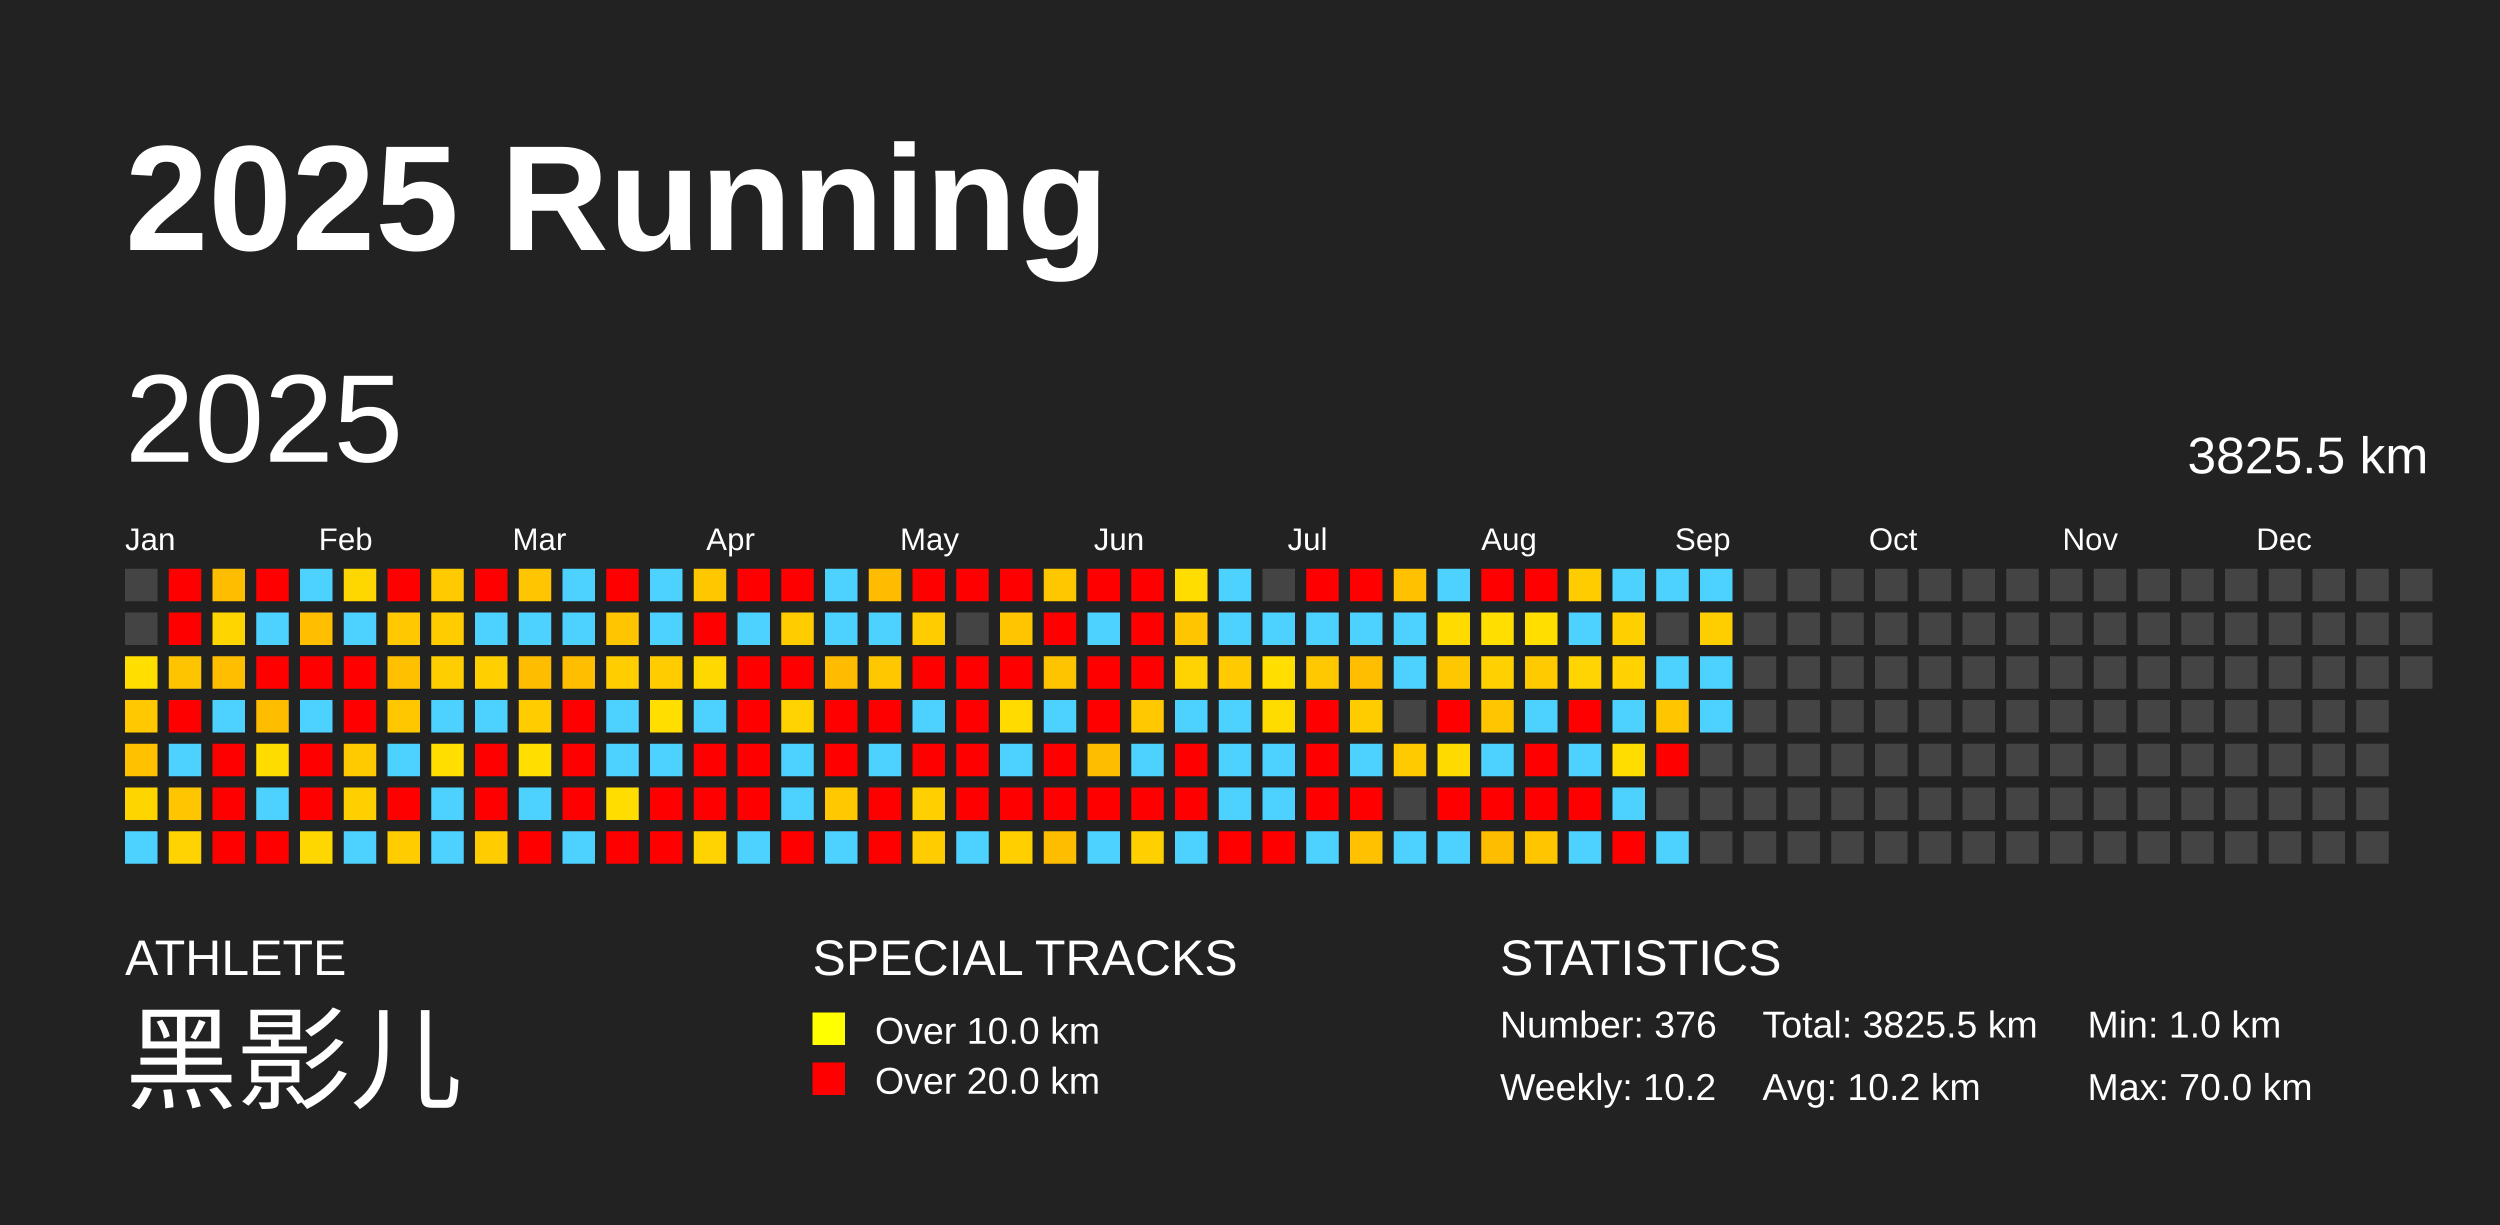
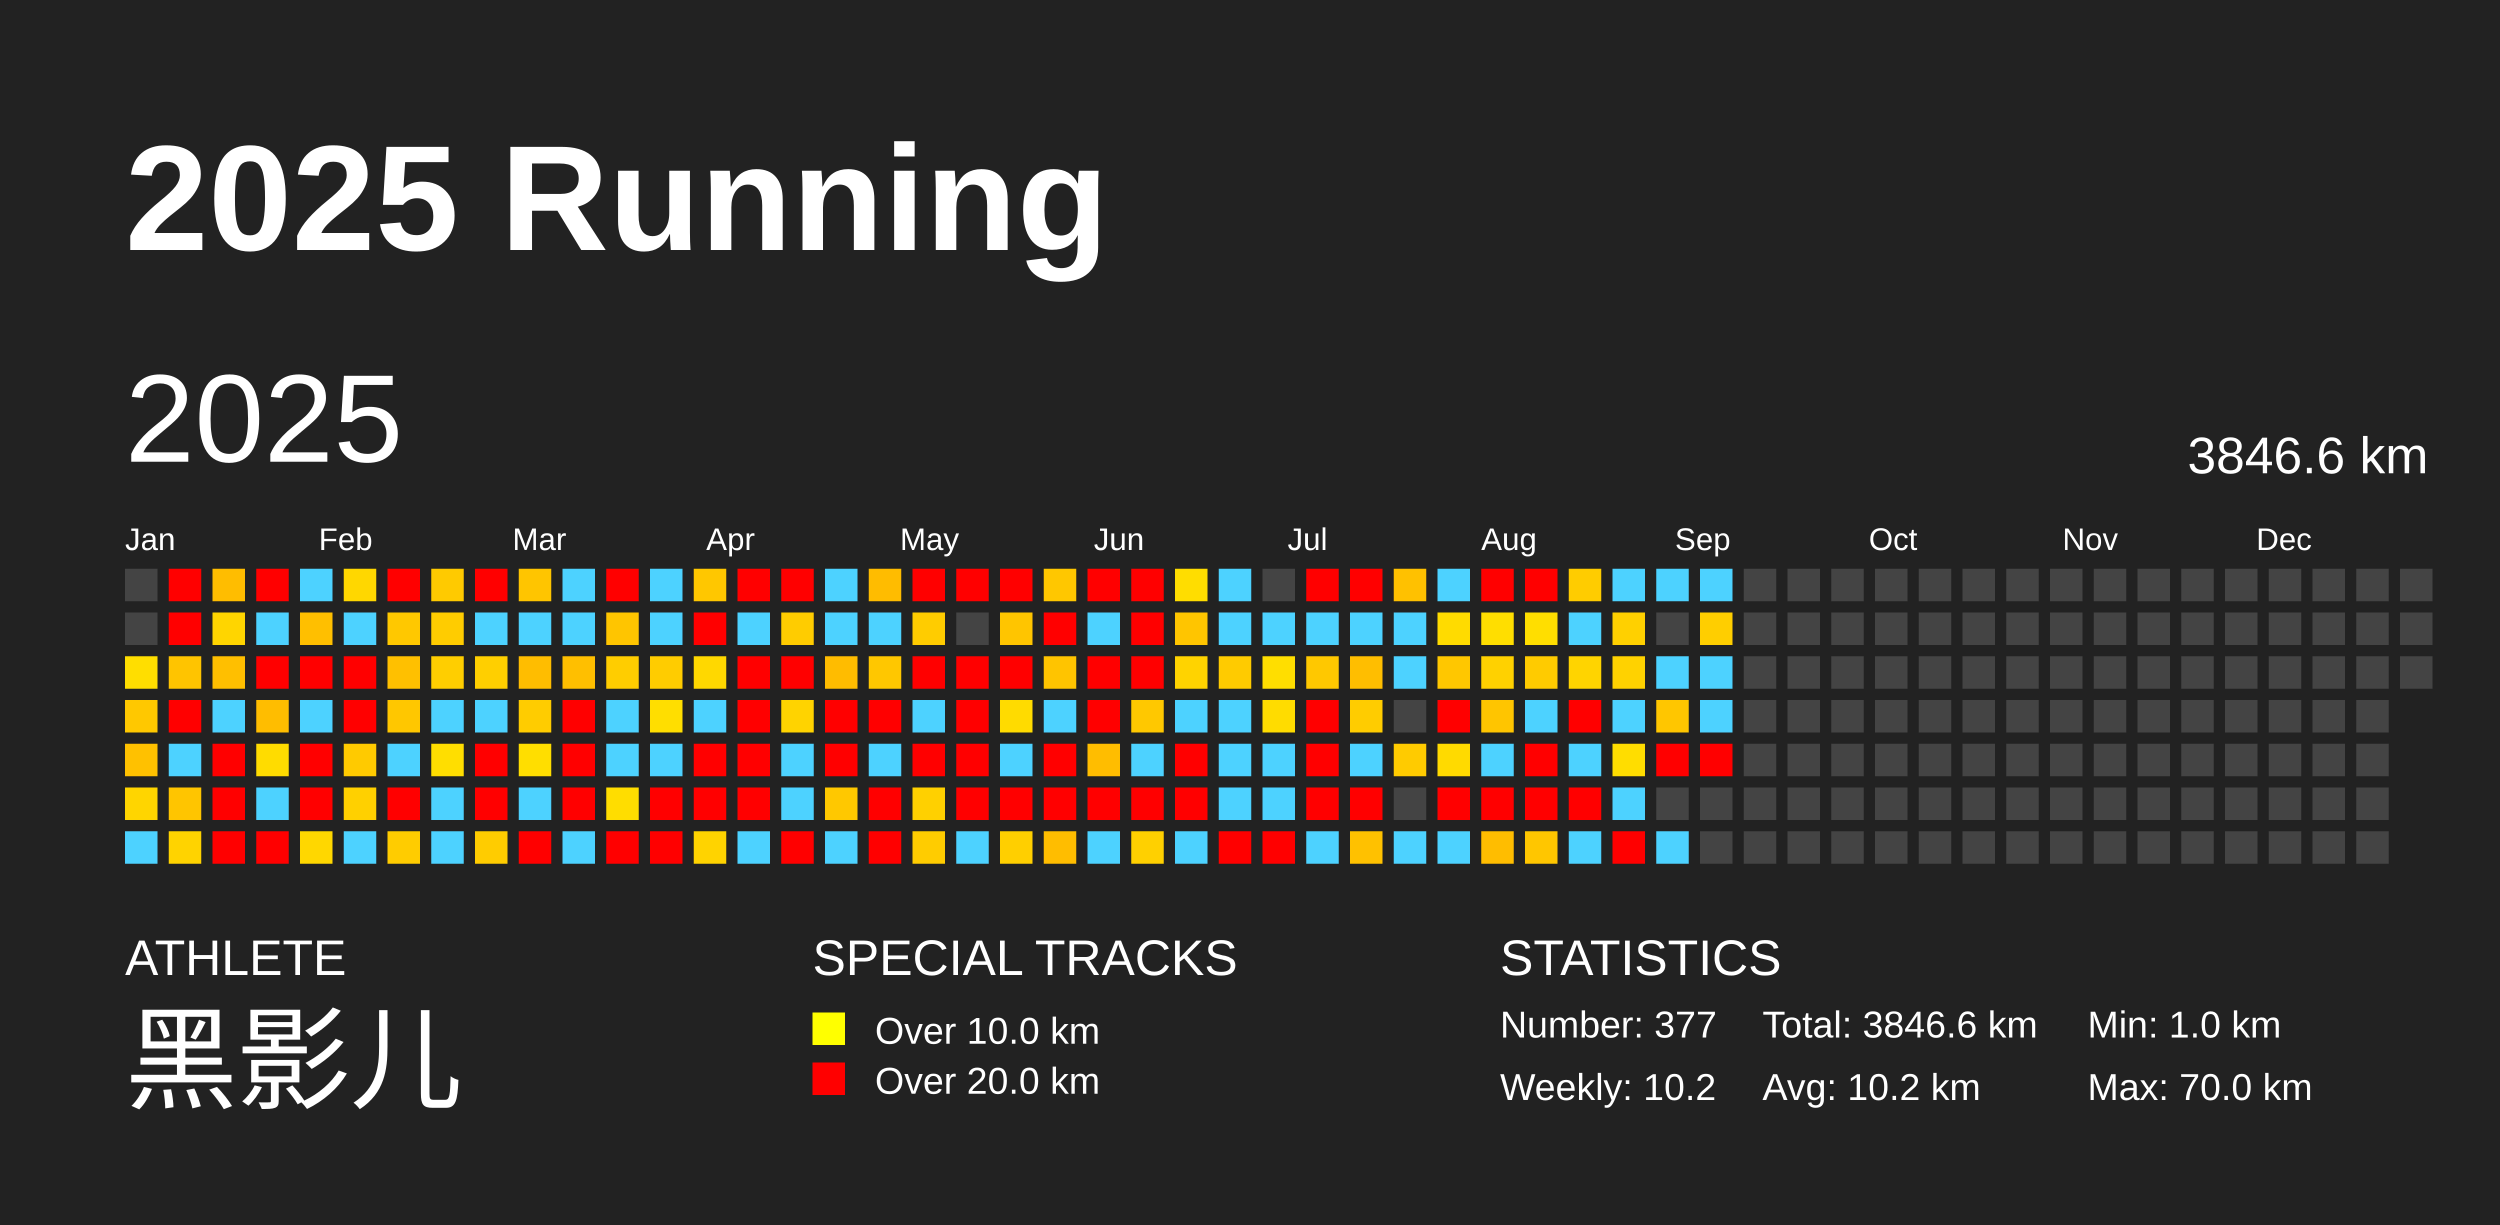
<svg xmlns="http://www.w3.org/2000/svg" baseProfile="full" height="98mm" version="1.1" viewBox="0,0,200,98" width="200mm">
  <defs />
  <rect fill="#222222" height="98" width="200" x="0" y="0" />
  <text fill="#FFFFFF" style="font-size:12px; font-family:Arial; font-weight:bold;" x="10" y="20">2025 Running</text>
  <text fill="#FFFFFF" style="font-size:4px; font-family:Arial" x="10" y="78">ATHLETE</text>
  <text fill="#FFFFFF" style="font-size:9px; font-family:Arial" x="10" y="88">黑影儿</text>
  <text fill="#FFFFFF" style="font-size:4px; font-family:Arial" x="65" y="78">SPECIAL TRACKS</text>
  <rect fill="yellow" height="2.6" width="2.6" x="65" y="81" />
  <text fill="#FFFFFF" style="font-size:3px; font-family:Arial" x="70" y="83.5">Over 10.0 km</text>
  <rect fill="red" height="2.6" width="2.6" x="65" y="85" />
  <text fill="#FFFFFF" style="font-size:3px; font-family:Arial" x="70" y="87.5">Over 20.0 km</text>
  <text fill="#FFFFFF" style="font-size:4px; font-family:Arial" x="120" y="78">STATISTICS</text>
-   <text fill="#FFFFFF" style="font-size:3px; font-family:Arial" x="120" y="83">Number: 376</text>
+   <text fill="#FFFFFF" style="font-size:3px; font-family:Arial" x="120" y="83">Number: 377</text>
  <text fill="#FFFFFF" style="font-size:3px; font-family:Arial" x="120" y="88">Weekly: 10.2</text>
-   <text fill="#FFFFFF" style="font-size:3px; font-family:Arial" x="141" y="83">Total: 3825.5 km</text>
+   <text fill="#FFFFFF" style="font-size:3px; font-family:Arial" x="141" y="83">Total: 3846.6 km</text>
  <text fill="#FFFFFF" style="font-size:3px; font-family:Arial" x="141" y="88">Avg: 10.2 km</text>
  <text fill="#FFFFFF" style="font-size:3px; font-family:Arial" x="167" y="83">Min: 1.0 km</text>
  <text fill="#FFFFFF" style="font-size:3px; font-family:Arial" x="167" y="88">Max: 70.0 km</text>
  <text dominant-baseline="hanging" fill="#FFFFFF" style="font-size:10.0px; font-family:Arial;" x="10" y="30">2025</text>
-   <text dominant-baseline="hanging" fill="#FFFFFF" style="font-size:4.125px; font-family:Arial;" x="175" y="35">3825.5 km</text>
+   <text dominant-baseline="hanging" fill="#FFFFFF" style="font-size:4.125px; font-family:Arial;" x="175" y="35">3846.6 km</text>
  <text fill="#FFFFFF" style="font-size:2.5px; font-family:Arial" x="10.0" y="44">Jan</text>
  <text fill="#FFFFFF" style="font-size:2.5px; font-family:Arial" x="25.5" y="44">Feb</text>
  <text fill="#FFFFFF" style="font-size:2.5px; font-family:Arial" x="41.0" y="44">Mar</text>
  <text fill="#FFFFFF" style="font-size:2.5px; font-family:Arial" x="56.5" y="44">Apr</text>
  <text fill="#FFFFFF" style="font-size:2.5px; font-family:Arial" x="72.0" y="44">May</text>
  <text fill="#FFFFFF" style="font-size:2.5px; font-family:Arial" x="87.5" y="44">Jun</text>
  <text fill="#FFFFFF" style="font-size:2.5px; font-family:Arial" x="103.0" y="44">Jul</text>
  <text fill="#FFFFFF" style="font-size:2.5px; font-family:Arial" x="118.5" y="44">Aug</text>
  <text fill="#FFFFFF" style="font-size:2.5px; font-family:Arial" x="134.0" y="44">Sep</text>
  <text fill="#FFFFFF" style="font-size:2.5px; font-family:Arial" x="149.5" y="44">Oct</text>
  <text fill="#FFFFFF" style="font-size:2.5px; font-family:Arial" x="165.0" y="44">Nov</text>
  <text fill="#FFFFFF" style="font-size:2.5px; font-family:Arial" x="180.5" y="44">Dec</text>
  <rect fill="#444444" height="2.6" width="2.6" x="10.0" y="45.5" />
  <rect fill="#444444" height="2.6" width="2.6" x="10.0" y="49.0" />
  <rect fill="#ffde00" height="2.6" width="2.6" x="10.0" y="52.5" />
  <rect fill="#ffc800" height="2.6" width="2.6" x="10.0" y="56.0" />
  <rect fill="#ffc100" height="2.6" width="2.6" x="10.0" y="59.5" />
  <rect fill="#ffd500" height="2.6" width="2.6" x="10.0" y="63.0" />
  <rect fill="#4dd2ff" height="2.6" width="2.6" x="10.0" y="66.5" />
  <rect fill="red" height="2.6" width="2.6" x="13.5" y="45.5" />
  <rect fill="red" height="2.6" width="2.6" x="13.5" y="49.0" />
  <rect fill="#ffc400" height="2.6" width="2.6" x="13.5" y="52.5" />
  <rect fill="red" height="2.6" width="2.6" x="13.5" y="56.0" />
  <rect fill="#4dd2ff" height="2.6" width="2.6" x="13.5" y="59.5" />
  <rect fill="#ffc500" height="2.6" width="2.6" x="13.5" y="63.0" />
  <rect fill="#ffd300" height="2.6" width="2.6" x="13.5" y="66.5" />
  <rect fill="#ffbd00" height="2.6" width="2.6" x="17.0" y="45.5" />
  <rect fill="#ffd500" height="2.6" width="2.6" x="17.0" y="49.0" />
  <rect fill="#ffbf00" height="2.6" width="2.6" x="17.0" y="52.5" />
  <rect fill="#4dd2ff" height="2.6" width="2.6" x="17.0" y="56.0" />
  <rect fill="red" height="2.6" width="2.6" x="17.0" y="59.5" />
  <rect fill="red" height="2.6" width="2.6" x="17.0" y="63.0" />
  <rect fill="red" height="2.6" width="2.6" x="17.0" y="66.5" />
  <rect fill="red" height="2.6" width="2.6" x="20.5" y="45.5" />
  <rect fill="#4dd2ff" height="2.6" width="2.6" x="20.5" y="49.0" />
  <rect fill="red" height="2.6" width="2.6" x="20.5" y="52.5" />
  <rect fill="#ffbd00" height="2.6" width="2.6" x="20.5" y="56.0" />
  <rect fill="#ffdc00" height="2.6" width="2.6" x="20.5" y="59.5" />
  <rect fill="#4dd2ff" height="2.6" width="2.6" x="20.5" y="63.0" />
  <rect fill="red" height="2.6" width="2.6" x="20.5" y="66.5" />
  <rect fill="#4dd2ff" height="2.6" width="2.6" x="24.0" y="45.5" />
  <rect fill="#ffbf00" height="2.6" width="2.6" x="24.0" y="49.0" />
  <rect fill="red" height="2.6" width="2.6" x="24.0" y="52.5" />
  <rect fill="#4dd2ff" height="2.6" width="2.6" x="24.0" y="56.0" />
  <rect fill="red" height="2.6" width="2.6" x="24.0" y="59.5" />
  <rect fill="red" height="2.6" width="2.6" x="24.0" y="63.0" />
  <rect fill="#ffd700" height="2.6" width="2.6" x="24.0" y="66.5" />
  <rect fill="#ffd700" height="2.6" width="2.6" x="27.5" y="45.5" />
  <rect fill="#4dd2ff" height="2.6" width="2.6" x="27.5" y="49.0" />
  <rect fill="red" height="2.6" width="2.6" x="27.5" y="52.5" />
  <rect fill="red" height="2.6" width="2.6" x="27.5" y="56.0" />
  <rect fill="#ffca00" height="2.6" width="2.6" x="27.5" y="59.5" />
  <rect fill="#ffd000" height="2.6" width="2.6" x="27.5" y="63.0" />
  <rect fill="#4dd2ff" height="2.6" width="2.6" x="27.5" y="66.5" />
  <rect fill="red" height="2.6" width="2.6" x="31.0" y="45.5" />
  <rect fill="#ffc800" height="2.6" width="2.6" x="31.0" y="49.0" />
  <rect fill="#ffc000" height="2.6" width="2.6" x="31.0" y="52.5" />
  <rect fill="#ffc700" height="2.6" width="2.6" x="31.0" y="56.0" />
  <rect fill="#4dd2ff" height="2.6" width="2.6" x="31.0" y="59.5" />
  <rect fill="red" height="2.6" width="2.6" x="31.0" y="63.0" />
  <rect fill="#ffcc00" height="2.6" width="2.6" x="31.0" y="66.5" />
  <rect fill="#ffca00" height="2.6" width="2.6" x="34.5" y="45.5" />
  <rect fill="#ffcc00" height="2.6" width="2.6" x="34.5" y="49.0" />
  <rect fill="#ffce00" height="2.6" width="2.6" x="34.5" y="52.5" />
  <rect fill="#4dd2ff" height="2.6" width="2.6" x="34.5" y="56.0" />
  <rect fill="#ffde00" height="2.6" width="2.6" x="34.5" y="59.5" />
  <rect fill="#4dd2ff" height="2.6" width="2.6" x="34.5" y="63.0" />
  <rect fill="#4dd2ff" height="2.6" width="2.6" x="34.5" y="66.5" />
  <rect fill="red" height="2.6" width="2.6" x="38.0" y="45.5" />
  <rect fill="#4dd2ff" height="2.6" width="2.6" x="38.0" y="49.0" />
  <rect fill="#ffcf00" height="2.6" width="2.6" x="38.0" y="52.5" />
  <rect fill="#4dd2ff" height="2.6" width="2.6" x="38.0" y="56.0" />
  <rect fill="red" height="2.6" width="2.6" x="38.0" y="59.5" />
  <rect fill="red" height="2.6" width="2.6" x="38.0" y="63.0" />
  <rect fill="#ffcc00" height="2.6" width="2.6" x="38.0" y="66.5" />
  <rect fill="#ffc500" height="2.6" width="2.6" x="41.5" y="45.5" />
  <rect fill="#4dd2ff" height="2.6" width="2.6" x="41.5" y="49.0" />
  <rect fill="#ffbd00" height="2.6" width="2.6" x="41.5" y="52.5" />
  <rect fill="#ffcc00" height="2.6" width="2.6" x="41.5" y="56.0" />
  <rect fill="#ffde00" height="2.6" width="2.6" x="41.5" y="59.5" />
  <rect fill="#4dd2ff" height="2.6" width="2.6" x="41.5" y="63.0" />
  <rect fill="red" height="2.6" width="2.6" x="41.5" y="66.5" />
  <rect fill="#4dd2ff" height="2.6" width="2.6" x="45.0" y="45.5" />
  <rect fill="#4dd2ff" height="2.6" width="2.6" x="45.0" y="49.0" />
  <rect fill="#ffbf00" height="2.6" width="2.6" x="45.0" y="52.5" />
  <rect fill="red" height="2.6" width="2.6" x="45.0" y="56.0" />
  <rect fill="red" height="2.6" width="2.6" x="45.0" y="59.5" />
  <rect fill="red" height="2.6" width="2.6" x="45.0" y="63.0" />
  <rect fill="#4dd2ff" height="2.6" width="2.6" x="45.0" y="66.5" />
  <rect fill="red" height="2.6" width="2.6" x="48.5" y="45.5" />
  <rect fill="#ffc500" height="2.6" width="2.6" x="48.5" y="49.0" />
  <rect fill="#ffcd00" height="2.6" width="2.6" x="48.5" y="52.5" />
  <rect fill="#4dd2ff" height="2.6" width="2.6" x="48.5" y="56.0" />
  <rect fill="#4dd2ff" height="2.6" width="2.6" x="48.5" y="59.5" />
  <rect fill="#ffdd00" height="2.6" width="2.6" x="48.5" y="63.0" />
  <rect fill="red" height="2.6" width="2.6" x="48.5" y="66.5" />
  <rect fill="#4dd2ff" height="2.6" width="2.6" x="52.0" y="45.5" />
  <rect fill="#4dd2ff" height="2.6" width="2.6" x="52.0" y="49.0" />
  <rect fill="#ffcc00" height="2.6" width="2.6" x="52.0" y="52.5" />
  <rect fill="#ffde00" height="2.6" width="2.6" x="52.0" y="56.0" />
  <rect fill="#4dd2ff" height="2.6" width="2.6" x="52.0" y="59.5" />
  <rect fill="red" height="2.6" width="2.6" x="52.0" y="63.0" />
  <rect fill="red" height="2.6" width="2.6" x="52.0" y="66.5" />
  <rect fill="#ffc700" height="2.6" width="2.6" x="55.5" y="45.5" />
  <rect fill="red" height="2.6" width="2.6" x="55.5" y="49.0" />
  <rect fill="#ffd800" height="2.6" width="2.6" x="55.5" y="52.5" />
  <rect fill="#4dd2ff" height="2.6" width="2.6" x="55.5" y="56.0" />
  <rect fill="red" height="2.6" width="2.6" x="55.5" y="59.5" />
  <rect fill="red" height="2.6" width="2.6" x="55.5" y="63.0" />
  <rect fill="#ffd300" height="2.6" width="2.6" x="55.5" y="66.5" />
  <rect fill="red" height="2.6" width="2.6" x="59.0" y="45.5" />
  <rect fill="#4dd2ff" height="2.6" width="2.6" x="59.0" y="49.0" />
  <rect fill="red" height="2.6" width="2.6" x="59.0" y="52.5" />
  <rect fill="red" height="2.6" width="2.6" x="59.0" y="56.0" />
  <rect fill="red" height="2.6" width="2.6" x="59.0" y="59.5" />
  <rect fill="red" height="2.6" width="2.6" x="59.0" y="63.0" />
  <rect fill="#4dd2ff" height="2.6" width="2.6" x="59.0" y="66.5" />
  <rect fill="red" height="2.6" width="2.6" x="62.5" y="45.5" />
  <rect fill="#ffcc00" height="2.6" width="2.6" x="62.5" y="49.0" />
  <rect fill="red" height="2.6" width="2.6" x="62.5" y="52.5" />
  <rect fill="#ffd300" height="2.6" width="2.6" x="62.5" y="56.0" />
  <rect fill="#4dd2ff" height="2.6" width="2.6" x="62.5" y="59.5" />
  <rect fill="#4dd2ff" height="2.6" width="2.6" x="62.5" y="63.0" />
  <rect fill="red" height="2.6" width="2.6" x="62.5" y="66.5" />
  <rect fill="#4dd2ff" height="2.6" width="2.6" x="66.0" y="45.5" />
  <rect fill="#4dd2ff" height="2.6" width="2.6" x="66.0" y="49.0" />
  <rect fill="#ffbc00" height="2.6" width="2.6" x="66.0" y="52.5" />
  <rect fill="red" height="2.6" width="2.6" x="66.0" y="56.0" />
  <rect fill="red" height="2.6" width="2.6" x="66.0" y="59.5" />
  <rect fill="#ffc800" height="2.6" width="2.6" x="66.0" y="63.0" />
  <rect fill="#4dd2ff" height="2.6" width="2.6" x="66.0" y="66.5" />
  <rect fill="#ffbc00" height="2.6" width="2.6" x="69.5" y="45.5" />
  <rect fill="#4dd2ff" height="2.6" width="2.6" x="69.5" y="49.0" />
  <rect fill="#ffc700" height="2.6" width="2.6" x="69.5" y="52.5" />
  <rect fill="red" height="2.6" width="2.6" x="69.5" y="56.0" />
  <rect fill="#4dd2ff" height="2.6" width="2.6" x="69.5" y="59.5" />
  <rect fill="red" height="2.6" width="2.6" x="69.5" y="63.0" />
  <rect fill="red" height="2.6" width="2.6" x="69.5" y="66.5" />
  <rect fill="red" height="2.6" width="2.6" x="73.0" y="45.5" />
  <rect fill="#ffcc00" height="2.6" width="2.6" x="73.0" y="49.0" />
  <rect fill="red" height="2.6" width="2.6" x="73.0" y="52.5" />
  <rect fill="#4dd2ff" height="2.6" width="2.6" x="73.0" y="56.0" />
  <rect fill="red" height="2.6" width="2.6" x="73.0" y="59.5" />
  <rect fill="#ffd000" height="2.6" width="2.6" x="73.0" y="63.0" />
  <rect fill="#ffcc00" height="2.6" width="2.6" x="73.0" y="66.5" />
  <rect fill="red" height="2.6" width="2.6" x="76.5" y="45.5" />
  <rect fill="#444444" height="2.6" width="2.6" x="76.5" y="49.0" />
  <rect fill="red" height="2.6" width="2.6" x="76.5" y="52.5" />
  <rect fill="red" height="2.6" width="2.6" x="76.5" y="56.0" />
  <rect fill="red" height="2.6" width="2.6" x="76.5" y="59.5" />
  <rect fill="red" height="2.6" width="2.6" x="76.5" y="63.0" />
  <rect fill="#4dd2ff" height="2.6" width="2.6" x="76.5" y="66.5" />
  <rect fill="red" height="2.6" width="2.6" x="80.0" y="45.5" />
  <rect fill="#ffc500" height="2.6" width="2.6" x="80.0" y="49.0" />
  <rect fill="red" height="2.6" width="2.6" x="80.0" y="52.5" />
  <rect fill="#ffdb00" height="2.6" width="2.6" x="80.0" y="56.0" />
  <rect fill="#4dd2ff" height="2.6" width="2.6" x="80.0" y="59.5" />
  <rect fill="red" height="2.6" width="2.6" x="80.0" y="63.0" />
  <rect fill="#ffcf00" height="2.6" width="2.6" x="80.0" y="66.5" />
  <rect fill="#ffc700" height="2.6" width="2.6" x="83.5" y="45.5" />
  <rect fill="red" height="2.6" width="2.6" x="83.5" y="49.0" />
  <rect fill="#ffc400" height="2.6" width="2.6" x="83.5" y="52.5" />
  <rect fill="#4dd2ff" height="2.6" width="2.6" x="83.5" y="56.0" />
  <rect fill="red" height="2.6" width="2.6" x="83.5" y="59.5" />
  <rect fill="red" height="2.6" width="2.6" x="83.5" y="63.0" />
  <rect fill="#ffbd00" height="2.6" width="2.6" x="83.5" y="66.5" />
  <rect fill="red" height="2.6" width="2.6" x="87.0" y="45.5" />
  <rect fill="#4dd2ff" height="2.6" width="2.6" x="87.0" y="49.0" />
  <rect fill="red" height="2.6" width="2.6" x="87.0" y="52.5" />
  <rect fill="red" height="2.6" width="2.6" x="87.0" y="56.0" />
  <rect fill="#ffbd00" height="2.6" width="2.6" x="87.0" y="59.5" />
  <rect fill="red" height="2.6" width="2.6" x="87.0" y="63.0" />
  <rect fill="#4dd2ff" height="2.6" width="2.6" x="87.0" y="66.5" />
  <rect fill="red" height="2.6" width="2.6" x="90.5" y="45.5" />
  <rect fill="red" height="2.6" width="2.6" x="90.5" y="49.0" />
  <rect fill="red" height="2.6" width="2.6" x="90.5" y="52.5" />
  <rect fill="#ffc800" height="2.6" width="2.6" x="90.5" y="56.0" />
  <rect fill="#4dd2ff" height="2.6" width="2.6" x="90.5" y="59.5" />
  <rect fill="red" height="2.6" width="2.6" x="90.5" y="63.0" />
  <rect fill="#ffd000" height="2.6" width="2.6" x="90.5" y="66.5" />
  <rect fill="#ffdd00" height="2.6" width="2.6" x="94.0" y="45.5" />
  <rect fill="#ffc500" height="2.6" width="2.6" x="94.0" y="49.0" />
  <rect fill="#ffd300" height="2.6" width="2.6" x="94.0" y="52.5" />
  <rect fill="#4dd2ff" height="2.6" width="2.6" x="94.0" y="56.0" />
  <rect fill="red" height="2.6" width="2.6" x="94.0" y="59.5" />
  <rect fill="red" height="2.6" width="2.6" x="94.0" y="63.0" />
  <rect fill="#4dd2ff" height="2.6" width="2.6" x="94.0" y="66.5" />
  <rect fill="#4dd2ff" height="2.6" width="2.6" x="97.5" y="45.5" />
  <rect fill="#4dd2ff" height="2.6" width="2.6" x="97.5" y="49.0" />
  <rect fill="#ffcb00" height="2.6" width="2.6" x="97.5" y="52.5" />
  <rect fill="#4dd2ff" height="2.6" width="2.6" x="97.5" y="56.0" />
  <rect fill="#4dd2ff" height="2.6" width="2.6" x="97.5" y="59.5" />
  <rect fill="#4dd2ff" height="2.6" width="2.6" x="97.5" y="63.0" />
  <rect fill="red" height="2.6" width="2.6" x="97.5" y="66.5" />
  <rect fill="#444444" height="2.6" width="2.6" x="101.0" y="45.5" />
  <rect fill="#4dd2ff" height="2.6" width="2.6" x="101.0" y="49.0" />
  <rect fill="#ffde00" height="2.6" width="2.6" x="101.0" y="52.5" />
  <rect fill="#ffdc00" height="2.6" width="2.6" x="101.0" y="56.0" />
  <rect fill="#4dd2ff" height="2.6" width="2.6" x="101.0" y="59.5" />
  <rect fill="#4dd2ff" height="2.6" width="2.6" x="101.0" y="63.0" />
  <rect fill="red" height="2.6" width="2.6" x="101.0" y="66.5" />
  <rect fill="red" height="2.6" width="2.6" x="104.5" y="45.5" />
  <rect fill="#4dd2ff" height="2.6" width="2.6" x="104.5" y="49.0" />
  <rect fill="#ffc800" height="2.6" width="2.6" x="104.5" y="52.5" />
  <rect fill="red" height="2.6" width="2.6" x="104.5" y="56.0" />
  <rect fill="red" height="2.6" width="2.6" x="104.5" y="59.5" />
  <rect fill="red" height="2.6" width="2.6" x="104.5" y="63.0" />
  <rect fill="#4dd2ff" height="2.6" width="2.6" x="104.5" y="66.5" />
  <rect fill="red" height="2.6" width="2.6" x="108.0" y="45.5" />
  <rect fill="#4dd2ff" height="2.6" width="2.6" x="108.0" y="49.0" />
  <rect fill="#ffbe00" height="2.6" width="2.6" x="108.0" y="52.5" />
  <rect fill="#ffcc00" height="2.6" width="2.6" x="108.0" y="56.0" />
  <rect fill="#4dd2ff" height="2.6" width="2.6" x="108.0" y="59.5" />
  <rect fill="red" height="2.6" width="2.6" x="108.0" y="63.0" />
  <rect fill="#ffc100" height="2.6" width="2.6" x="108.0" y="66.5" />
  <rect fill="#ffc100" height="2.6" width="2.6" x="111.5" y="45.5" />
  <rect fill="#4dd2ff" height="2.6" width="2.6" x="111.5" y="49.0" />
  <rect fill="#4dd2ff" height="2.6" width="2.6" x="111.5" y="52.5" />
  <rect fill="#444444" height="2.6" width="2.6" x="111.5" y="56.0" />
  <rect fill="#ffcb00" height="2.6" width="2.6" x="111.5" y="59.5" />
  <rect fill="#444444" height="2.6" width="2.6" x="111.5" y="63.0" />
  <rect fill="#4dd2ff" height="2.6" width="2.6" x="111.5" y="66.5" />
  <rect fill="#4dd2ff" height="2.6" width="2.6" x="115.0" y="45.5" />
  <rect fill="#ffdb00" height="2.6" width="2.6" x="115.0" y="49.0" />
  <rect fill="#ffc700" height="2.6" width="2.6" x="115.0" y="52.5" />
  <rect fill="red" height="2.6" width="2.6" x="115.0" y="56.0" />
  <rect fill="#ffda00" height="2.6" width="2.6" x="115.0" y="59.5" />
  <rect fill="red" height="2.6" width="2.6" x="115.0" y="63.0" />
  <rect fill="#4dd2ff" height="2.6" width="2.6" x="115.0" y="66.5" />
  <rect fill="red" height="2.6" width="2.6" x="118.5" y="45.5" />
  <rect fill="#ffde00" height="2.6" width="2.6" x="118.5" y="49.0" />
  <rect fill="#ffd100" height="2.6" width="2.6" x="118.5" y="52.5" />
  <rect fill="#ffc500" height="2.6" width="2.6" x="118.5" y="56.0" />
  <rect fill="#4dd2ff" height="2.6" width="2.6" x="118.5" y="59.5" />
  <rect fill="red" height="2.6" width="2.6" x="118.5" y="63.0" />
  <rect fill="#ffbd00" height="2.6" width="2.6" x="118.5" y="66.5" />
  <rect fill="red" height="2.6" width="2.6" x="122.0" y="45.5" />
  <rect fill="#ffde00" height="2.6" width="2.6" x="122.0" y="49.0" />
  <rect fill="#ffcb00" height="2.6" width="2.6" x="122.0" y="52.5" />
  <rect fill="#4dd2ff" height="2.6" width="2.6" x="122.0" y="56.0" />
  <rect fill="red" height="2.6" width="2.6" x="122.0" y="59.5" />
  <rect fill="red" height="2.6" width="2.6" x="122.0" y="63.0" />
  <rect fill="#ffc600" height="2.6" width="2.6" x="122.0" y="66.5" />
  <rect fill="#ffcc00" height="2.6" width="2.6" x="125.5" y="45.5" />
  <rect fill="#4dd2ff" height="2.6" width="2.6" x="125.5" y="49.0" />
  <rect fill="#ffd400" height="2.6" width="2.6" x="125.5" y="52.5" />
  <rect fill="red" height="2.6" width="2.6" x="125.5" y="56.0" />
  <rect fill="#4dd2ff" height="2.6" width="2.6" x="125.5" y="59.5" />
  <rect fill="red" height="2.6" width="2.6" x="125.5" y="63.0" />
  <rect fill="#4dd2ff" height="2.6" width="2.6" x="125.5" y="66.5" />
  <rect fill="#4dd2ff" height="2.6" width="2.6" x="129.0" y="45.5" />
  <rect fill="#ffd000" height="2.6" width="2.6" x="129.0" y="49.0" />
  <rect fill="#ffd200" height="2.6" width="2.6" x="129.0" y="52.5" />
  <rect fill="#4dd2ff" height="2.6" width="2.6" x="129.0" y="56.0" />
  <rect fill="#ffdd00" height="2.6" width="2.6" x="129.0" y="59.5" />
  <rect fill="#4dd2ff" height="2.6" width="2.6" x="129.0" y="63.0" />
  <rect fill="red" height="2.6" width="2.6" x="129.0" y="66.5" />
  <rect fill="#4dd2ff" height="2.6" width="2.6" x="132.5" y="45.5" />
  <rect fill="#444444" height="2.6" width="2.6" x="132.5" y="49.0" />
  <rect fill="#4dd2ff" height="2.6" width="2.6" x="132.5" y="52.5" />
  <rect fill="#ffc600" height="2.6" width="2.6" x="132.5" y="56.0" />
  <rect fill="red" height="2.6" width="2.6" x="132.5" y="59.5" />
  <rect fill="#444444" height="2.6" width="2.6" x="132.5" y="63.0" />
  <rect fill="#4dd2ff" height="2.6" width="2.6" x="132.5" y="66.5" />
  <rect fill="#4dd2ff" height="2.6" width="2.6" x="136.0" y="45.5" />
  <rect fill="#ffce00" height="2.6" width="2.6" x="136.0" y="49.0" />
  <rect fill="#4dd2ff" height="2.6" width="2.6" x="136.0" y="52.5" />
  <rect fill="#4dd2ff" height="2.6" width="2.6" x="136.0" y="56.0" />
-   <rect fill="#444444" height="2.6" width="2.6" x="136.0" y="59.5" />
+   <rect fill="red" height="2.6" width="2.6" x="136.0" y="59.5" />
  <rect fill="#444444" height="2.6" width="2.6" x="136.0" y="63.0" />
  <rect fill="#444444" height="2.6" width="2.6" x="136.0" y="66.5" />
  <rect fill="#444444" height="2.6" width="2.6" x="139.5" y="45.5" />
  <rect fill="#444444" height="2.6" width="2.6" x="139.5" y="49.0" />
  <rect fill="#444444" height="2.6" width="2.6" x="139.5" y="52.5" />
  <rect fill="#444444" height="2.6" width="2.6" x="139.5" y="56.0" />
  <rect fill="#444444" height="2.6" width="2.6" x="139.5" y="59.5" />
  <rect fill="#444444" height="2.6" width="2.6" x="139.5" y="63.0" />
  <rect fill="#444444" height="2.6" width="2.6" x="139.5" y="66.5" />
  <rect fill="#444444" height="2.6" width="2.6" x="143.0" y="45.5" />
  <rect fill="#444444" height="2.6" width="2.6" x="143.0" y="49.0" />
  <rect fill="#444444" height="2.6" width="2.6" x="143.0" y="52.5" />
  <rect fill="#444444" height="2.6" width="2.6" x="143.0" y="56.0" />
  <rect fill="#444444" height="2.6" width="2.6" x="143.0" y="59.5" />
  <rect fill="#444444" height="2.6" width="2.6" x="143.0" y="63.0" />
  <rect fill="#444444" height="2.6" width="2.6" x="143.0" y="66.5" />
  <rect fill="#444444" height="2.6" width="2.6" x="146.5" y="45.5" />
  <rect fill="#444444" height="2.6" width="2.6" x="146.5" y="49.0" />
  <rect fill="#444444" height="2.6" width="2.6" x="146.5" y="52.5" />
  <rect fill="#444444" height="2.6" width="2.6" x="146.5" y="56.0" />
  <rect fill="#444444" height="2.6" width="2.6" x="146.5" y="59.5" />
  <rect fill="#444444" height="2.6" width="2.6" x="146.5" y="63.0" />
  <rect fill="#444444" height="2.6" width="2.6" x="146.5" y="66.5" />
  <rect fill="#444444" height="2.6" width="2.6" x="150.0" y="45.5" />
  <rect fill="#444444" height="2.6" width="2.6" x="150.0" y="49.0" />
  <rect fill="#444444" height="2.6" width="2.6" x="150.0" y="52.5" />
  <rect fill="#444444" height="2.6" width="2.6" x="150.0" y="56.0" />
  <rect fill="#444444" height="2.6" width="2.6" x="150.0" y="59.5" />
  <rect fill="#444444" height="2.6" width="2.6" x="150.0" y="63.0" />
  <rect fill="#444444" height="2.6" width="2.6" x="150.0" y="66.5" />
  <rect fill="#444444" height="2.6" width="2.6" x="153.5" y="45.5" />
  <rect fill="#444444" height="2.6" width="2.6" x="153.5" y="49.0" />
  <rect fill="#444444" height="2.6" width="2.6" x="153.5" y="52.5" />
  <rect fill="#444444" height="2.6" width="2.6" x="153.5" y="56.0" />
  <rect fill="#444444" height="2.6" width="2.6" x="153.5" y="59.5" />
  <rect fill="#444444" height="2.6" width="2.6" x="153.5" y="63.0" />
  <rect fill="#444444" height="2.6" width="2.6" x="153.5" y="66.5" />
  <rect fill="#444444" height="2.6" width="2.6" x="157.0" y="45.5" />
  <rect fill="#444444" height="2.6" width="2.6" x="157.0" y="49.0" />
  <rect fill="#444444" height="2.6" width="2.6" x="157.0" y="52.5" />
  <rect fill="#444444" height="2.6" width="2.6" x="157.0" y="56.0" />
  <rect fill="#444444" height="2.6" width="2.6" x="157.0" y="59.5" />
  <rect fill="#444444" height="2.6" width="2.6" x="157.0" y="63.0" />
  <rect fill="#444444" height="2.6" width="2.6" x="157.0" y="66.5" />
  <rect fill="#444444" height="2.6" width="2.6" x="160.5" y="45.5" />
  <rect fill="#444444" height="2.6" width="2.6" x="160.5" y="49.0" />
  <rect fill="#444444" height="2.6" width="2.6" x="160.5" y="52.5" />
  <rect fill="#444444" height="2.6" width="2.6" x="160.5" y="56.0" />
  <rect fill="#444444" height="2.6" width="2.6" x="160.5" y="59.5" />
  <rect fill="#444444" height="2.6" width="2.6" x="160.5" y="63.0" />
  <rect fill="#444444" height="2.6" width="2.6" x="160.5" y="66.5" />
  <rect fill="#444444" height="2.6" width="2.6" x="164.0" y="45.5" />
  <rect fill="#444444" height="2.6" width="2.6" x="164.0" y="49.0" />
  <rect fill="#444444" height="2.6" width="2.6" x="164.0" y="52.5" />
  <rect fill="#444444" height="2.6" width="2.6" x="164.0" y="56.0" />
  <rect fill="#444444" height="2.6" width="2.6" x="164.0" y="59.5" />
  <rect fill="#444444" height="2.6" width="2.6" x="164.0" y="63.0" />
  <rect fill="#444444" height="2.6" width="2.6" x="164.0" y="66.5" />
  <rect fill="#444444" height="2.6" width="2.6" x="167.5" y="45.5" />
  <rect fill="#444444" height="2.6" width="2.6" x="167.5" y="49.0" />
  <rect fill="#444444" height="2.6" width="2.6" x="167.5" y="52.5" />
  <rect fill="#444444" height="2.6" width="2.6" x="167.5" y="56.0" />
  <rect fill="#444444" height="2.6" width="2.6" x="167.5" y="59.5" />
  <rect fill="#444444" height="2.6" width="2.6" x="167.5" y="63.0" />
  <rect fill="#444444" height="2.6" width="2.6" x="167.5" y="66.5" />
  <rect fill="#444444" height="2.6" width="2.6" x="171.0" y="45.5" />
  <rect fill="#444444" height="2.6" width="2.6" x="171.0" y="49.0" />
  <rect fill="#444444" height="2.6" width="2.6" x="171.0" y="52.5" />
  <rect fill="#444444" height="2.6" width="2.6" x="171.0" y="56.0" />
  <rect fill="#444444" height="2.6" width="2.6" x="171.0" y="59.5" />
  <rect fill="#444444" height="2.6" width="2.6" x="171.0" y="63.0" />
  <rect fill="#444444" height="2.6" width="2.6" x="171.0" y="66.5" />
  <rect fill="#444444" height="2.6" width="2.6" x="174.5" y="45.5" />
  <rect fill="#444444" height="2.6" width="2.6" x="174.5" y="49.0" />
  <rect fill="#444444" height="2.6" width="2.6" x="174.5" y="52.5" />
  <rect fill="#444444" height="2.6" width="2.6" x="174.5" y="56.0" />
  <rect fill="#444444" height="2.6" width="2.6" x="174.5" y="59.5" />
  <rect fill="#444444" height="2.6" width="2.6" x="174.5" y="63.0" />
  <rect fill="#444444" height="2.6" width="2.6" x="174.5" y="66.5" />
  <rect fill="#444444" height="2.6" width="2.6" x="178.0" y="45.5" />
  <rect fill="#444444" height="2.6" width="2.6" x="178.0" y="49.0" />
  <rect fill="#444444" height="2.6" width="2.6" x="178.0" y="52.5" />
  <rect fill="#444444" height="2.6" width="2.6" x="178.0" y="56.0" />
  <rect fill="#444444" height="2.6" width="2.6" x="178.0" y="59.5" />
  <rect fill="#444444" height="2.6" width="2.6" x="178.0" y="63.0" />
  <rect fill="#444444" height="2.6" width="2.6" x="178.0" y="66.5" />
  <rect fill="#444444" height="2.6" width="2.6" x="181.5" y="45.5" />
  <rect fill="#444444" height="2.6" width="2.6" x="181.5" y="49.0" />
  <rect fill="#444444" height="2.6" width="2.6" x="181.5" y="52.5" />
  <rect fill="#444444" height="2.6" width="2.6" x="181.5" y="56.0" />
  <rect fill="#444444" height="2.6" width="2.6" x="181.5" y="59.5" />
  <rect fill="#444444" height="2.6" width="2.6" x="181.5" y="63.0" />
  <rect fill="#444444" height="2.6" width="2.6" x="181.5" y="66.5" />
  <rect fill="#444444" height="2.6" width="2.6" x="185.0" y="45.5" />
  <rect fill="#444444" height="2.6" width="2.6" x="185.0" y="49.0" />
  <rect fill="#444444" height="2.6" width="2.6" x="185.0" y="52.5" />
  <rect fill="#444444" height="2.6" width="2.6" x="185.0" y="56.0" />
  <rect fill="#444444" height="2.6" width="2.6" x="185.0" y="59.5" />
  <rect fill="#444444" height="2.6" width="2.6" x="185.0" y="63.0" />
  <rect fill="#444444" height="2.6" width="2.6" x="185.0" y="66.5" />
  <rect fill="#444444" height="2.6" width="2.6" x="188.5" y="45.5" />
  <rect fill="#444444" height="2.6" width="2.6" x="188.5" y="49.0" />
  <rect fill="#444444" height="2.6" width="2.6" x="188.5" y="52.5" />
  <rect fill="#444444" height="2.6" width="2.6" x="188.5" y="56.0" />
  <rect fill="#444444" height="2.6" width="2.6" x="188.5" y="59.5" />
  <rect fill="#444444" height="2.6" width="2.6" x="188.5" y="63.0" />
  <rect fill="#444444" height="2.6" width="2.6" x="188.5" y="66.5" />
  <rect fill="#444444" height="2.6" width="2.6" x="192.0" y="45.5" />
  <rect fill="#444444" height="2.6" width="2.6" x="192.0" y="49.0" />
  <rect fill="#444444" height="2.6" width="2.6" x="192.0" y="52.5" />
</svg>
